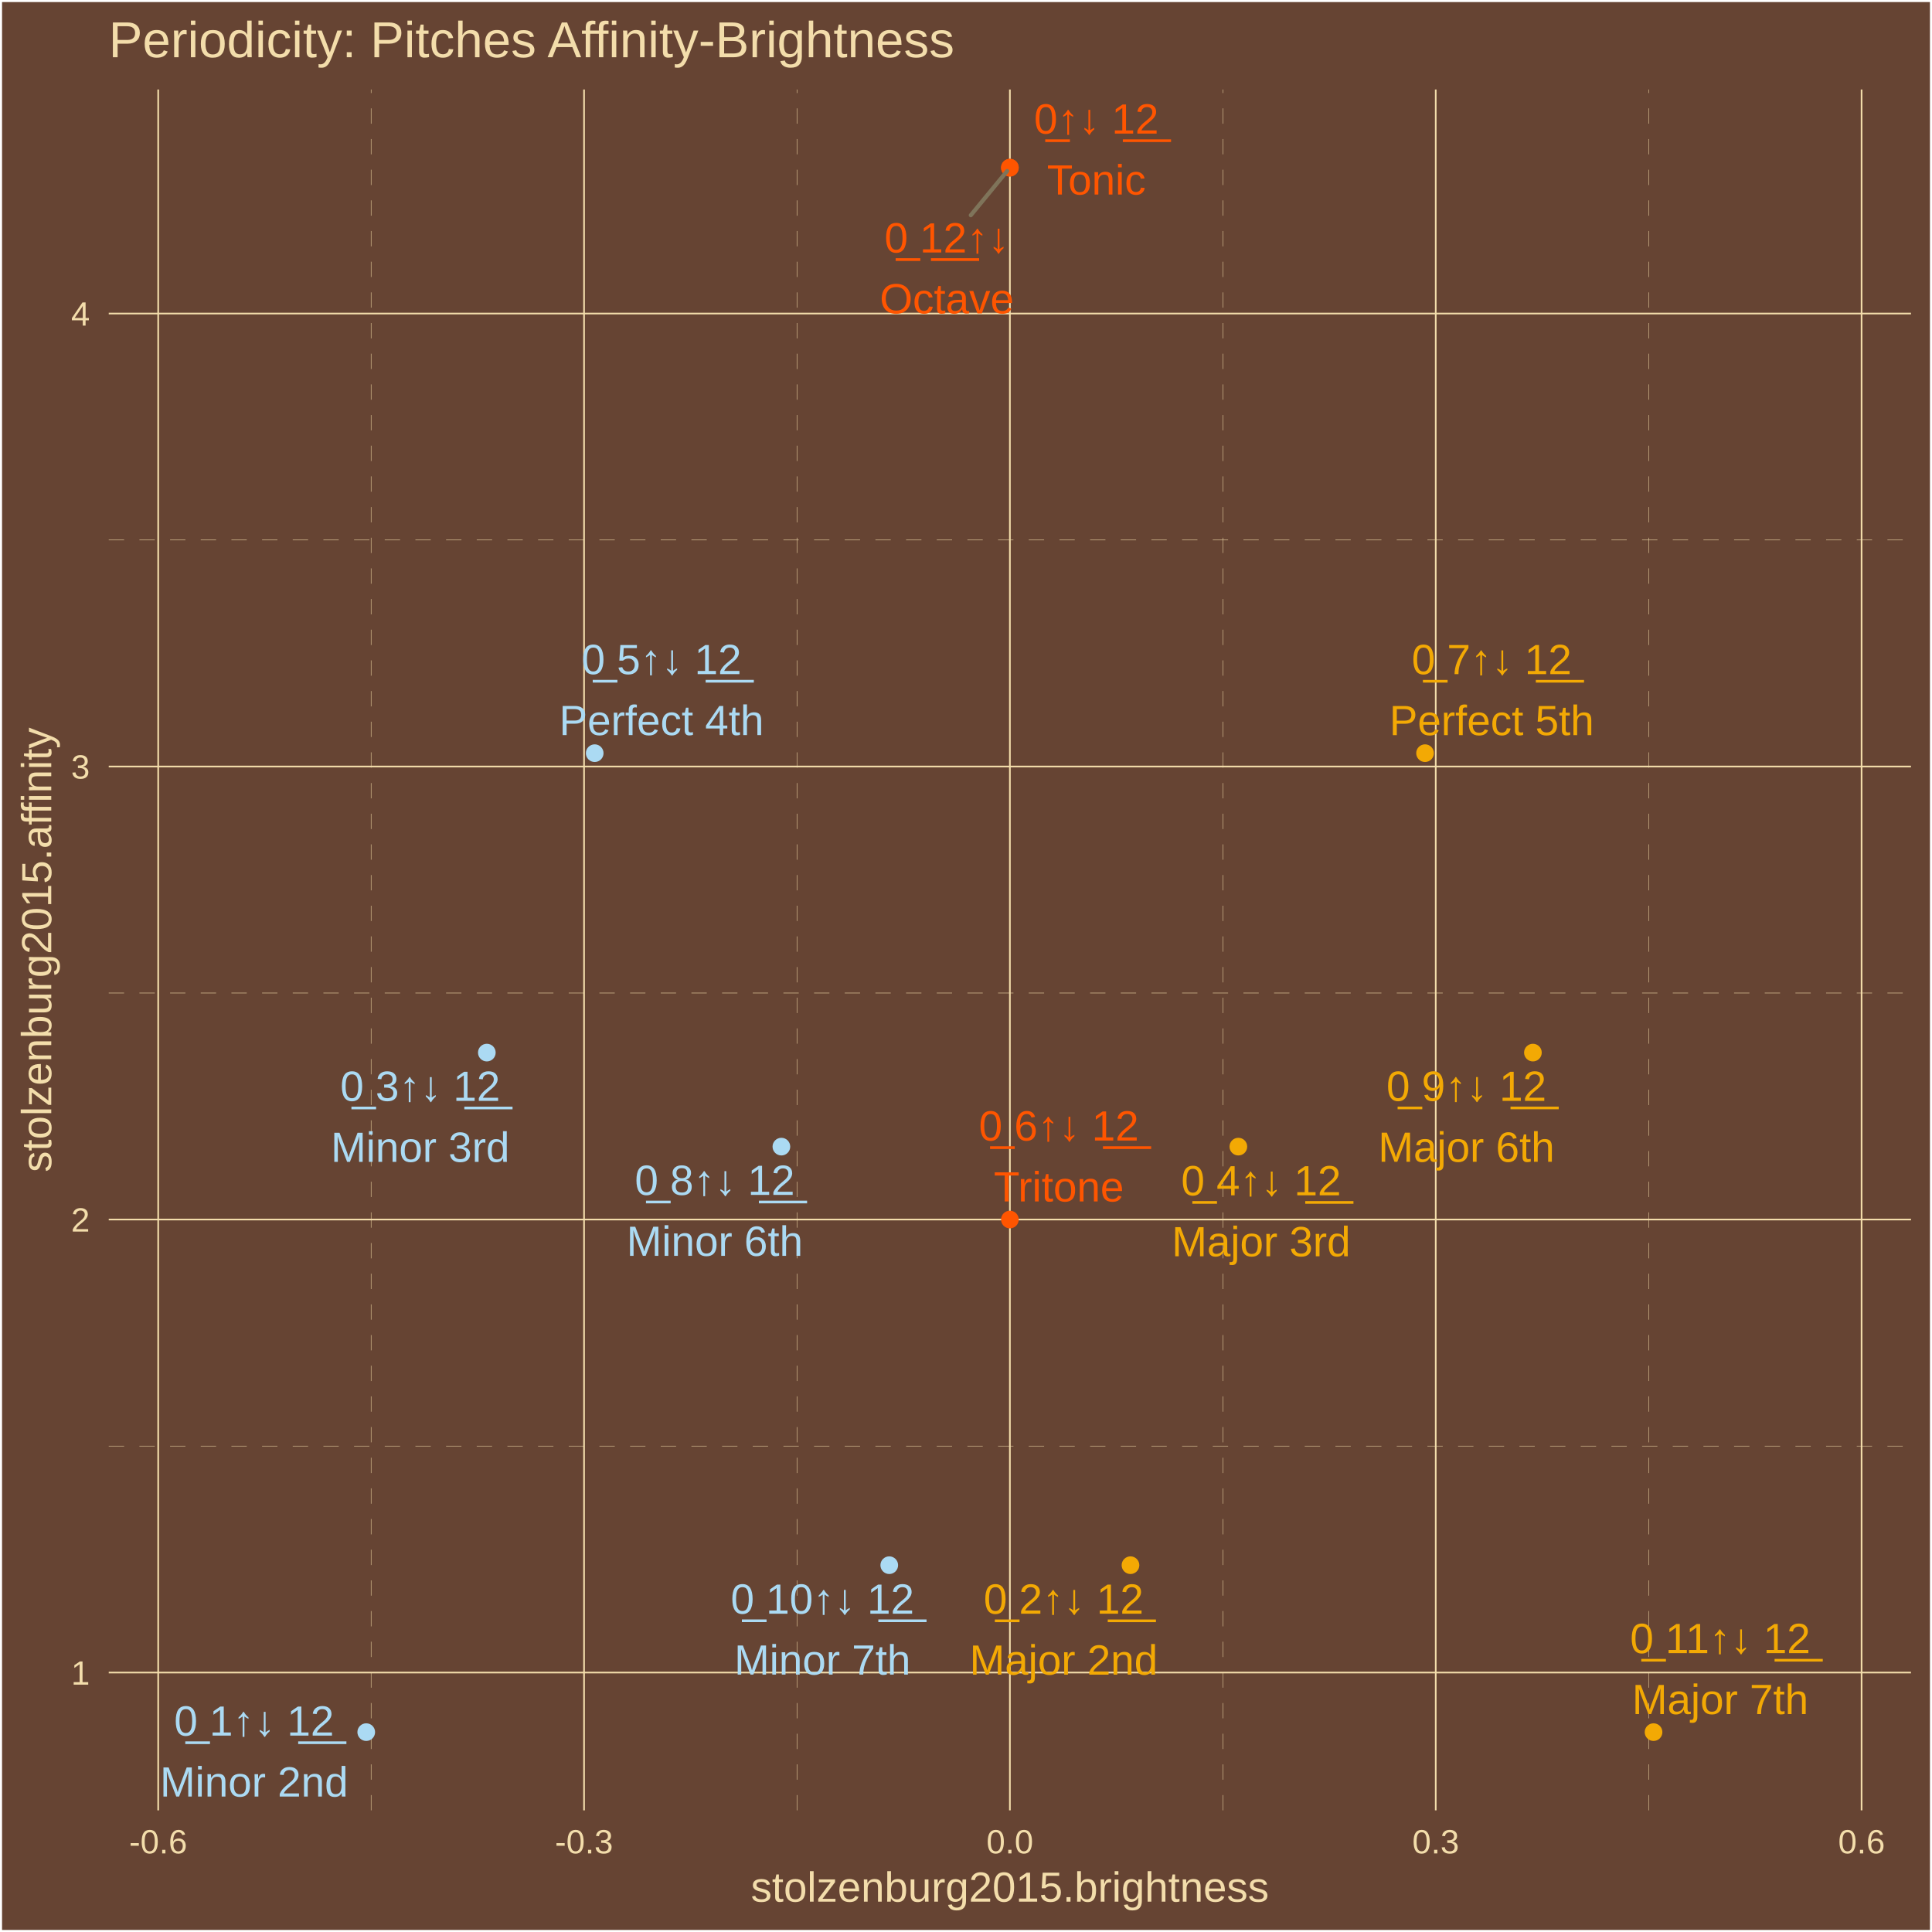
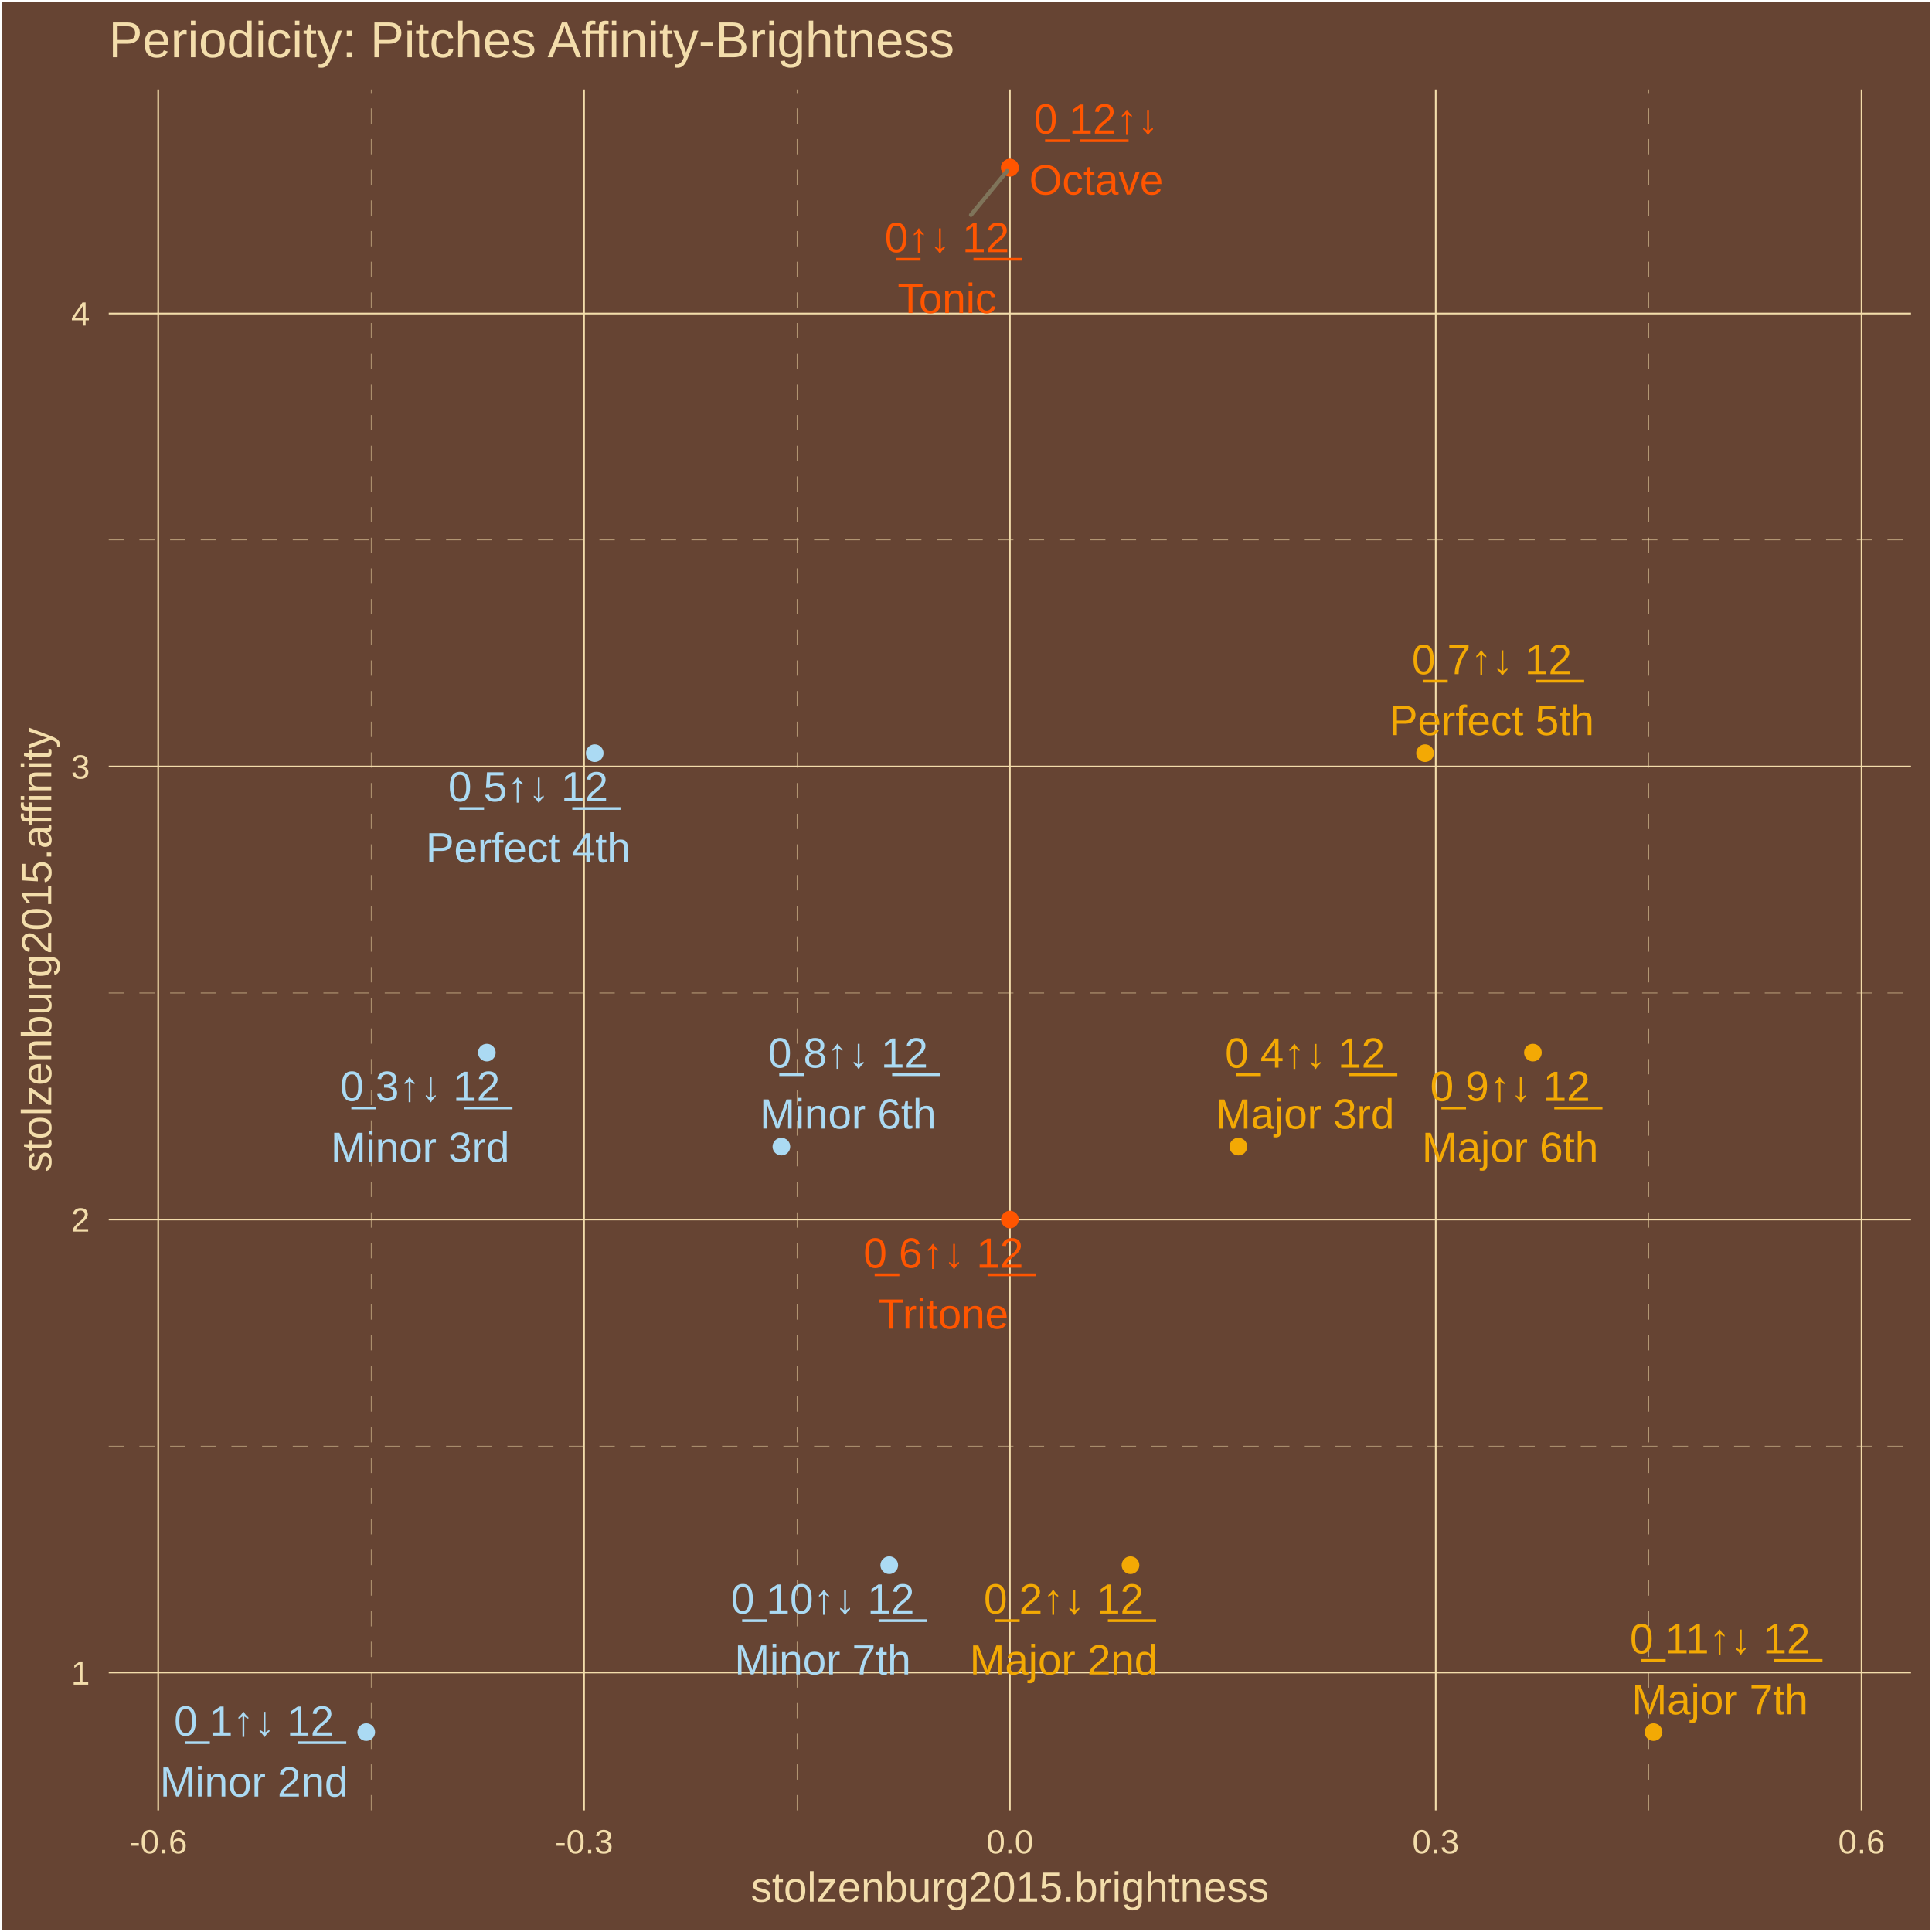
<svg xmlns="http://www.w3.org/2000/svg" class="svglite" width="504.00pt" height="504.00pt" viewBox="0 0 504.00 504.00">
  <defs>
    <style type="text/css">
    .svglite line, .svglite polyline, .svglite polygon, .svglite path, .svglite rect, .svglite circle {
      fill: none;
      stroke: #000000;
      stroke-linecap: round;
      stroke-linejoin: round;
      stroke-miterlimit: 10.00;
    }
    .svglite text {
      white-space: pre;
    }
  </style>
  </defs>
  <rect width="100%" height="100%" style="stroke: none; fill: #664433;" />
  <defs>
    <clipPath id="cpMC4wMHw1MDQuMDB8MC4wMHw1MDQuMDA=">
      <rect x="0.00" y="0.00" width="504.00" height="504.00" />
    </clipPath>
  </defs>
  <g clip-path="url(#cpMC4wMHw1MDQuMDB8MC4wMHw1MDQuMDA=)">
    <rect x="0.00" y="-0" width="504.00" height="504.00" style="stroke-width: 1.07; stroke: #FFFFFF; fill: #664433;" />
  </g>
  <defs>
    <clipPath id="cpMjguMzd8NDk4LjUyfDIzLjM0fDQ3Mi4yNw==">
      <rect x="28.37" y="23.34" width="470.15" height="448.93" />
    </clipPath>
  </defs>
  <g clip-path="url(#cpMjguMzd8NDk4LjUyfDIzLjM0fDQ3Mi4yNw==)">
    <rect x="28.37" y="23.34" width="470.15" height="448.93" style="stroke-width: 1.07; stroke: none; fill: #664433;" />
    <polyline points="28.37,377.23 498.52,377.23 " style="stroke-width: 0.11; stroke: #F3DDAB; stroke-dasharray: 4.00,4.00; stroke-linecap: butt;" />
    <polyline points="28.37,259.05 498.52,259.05 " style="stroke-width: 0.11; stroke: #F3DDAB; stroke-dasharray: 4.00,4.00; stroke-linecap: butt;" />
    <polyline points="28.37,140.87 498.52,140.87 " style="stroke-width: 0.11; stroke: #F3DDAB; stroke-dasharray: 4.00,4.00; stroke-linecap: butt;" />
    <polyline points="96.81,472.27 96.81,23.34 " style="stroke-width: 0.11; stroke: #F3DDAB; stroke-dasharray: 4.00,4.00; stroke-linecap: butt;" />
    <polyline points="207.90,472.27 207.90,23.34 " style="stroke-width: 0.11; stroke: #F3DDAB; stroke-dasharray: 4.00,4.00; stroke-linecap: butt;" />
    <polyline points="318.99,472.27 318.99,23.34 " style="stroke-width: 0.11; stroke: #F3DDAB; stroke-dasharray: 4.00,4.00; stroke-linecap: butt;" />
    <polyline points="430.08,472.27 430.08,23.34 " style="stroke-width: 0.11; stroke: #F3DDAB; stroke-dasharray: 4.00,4.00; stroke-linecap: butt;" />
    <polyline points="28.37,436.32 498.52,436.32 " style="stroke-width: 0.43; stroke: #F3DDAB; stroke-linecap: butt;" />
    <polyline points="28.37,318.14 498.52,318.14 " style="stroke-width: 0.43; stroke: #F3DDAB; stroke-linecap: butt;" />
    <polyline points="28.37,199.96 498.52,199.96 " style="stroke-width: 0.43; stroke: #F3DDAB; stroke-linecap: butt;" />
    <polyline points="28.37,81.79 498.52,81.79 " style="stroke-width: 0.43; stroke: #F3DDAB; stroke-linecap: butt;" />
    <polyline points="41.27,472.27 41.27,23.34 " style="stroke-width: 0.43; stroke: #F3DDAB; stroke-linecap: butt;" />
    <polyline points="152.36,472.27 152.36,23.34 " style="stroke-width: 0.43; stroke: #F3DDAB; stroke-linecap: butt;" />
    <polyline points="263.45,472.27 263.45,23.34 " style="stroke-width: 0.43; stroke: #F3DDAB; stroke-linecap: butt;" />
    <polyline points="374.54,472.27 374.54,23.34 " style="stroke-width: 0.43; stroke: #F3DDAB; stroke-linecap: butt;" />
    <polyline points="485.63,472.27 485.63,23.34 " style="stroke-width: 0.43; stroke: #F3DDAB; stroke-linecap: butt;" />
    <circle cx="263.45" cy="43.74" r="1.95" style="stroke-width: 0.71; stroke: #FF5500; fill: #FF5500;" />
    <circle cx="95.54" cy="451.86" r="1.95" style="stroke-width: 0.71; stroke: #ABDAF3; fill: #ABDAF3;" />
    <circle cx="294.91" cy="408.31" r="1.95" style="stroke-width: 0.71; stroke: #F3A904; fill: #F3A904;" />
    <circle cx="127.00" cy="274.59" r="1.95" style="stroke-width: 0.71; stroke: #ABDAF3; fill: #ABDAF3;" />
    <circle cx="323.05" cy="299.12" r="1.95" style="stroke-width: 0.71; stroke: #F3A904; fill: #F3A904;" />
    <circle cx="155.14" cy="196.48" r="1.95" style="stroke-width: 0.71; stroke: #ABDAF3; fill: #ABDAF3;" />
    <circle cx="263.45" cy="318.14" r="1.95" style="stroke-width: 0.71; stroke: #FF5500; fill: #FF5500;" />
    <circle cx="371.75" cy="196.48" r="1.95" style="stroke-width: 0.71; stroke: #F3A904; fill: #F3A904;" />
    <circle cx="203.84" cy="299.12" r="1.95" style="stroke-width: 0.71; stroke: #ABDAF3; fill: #ABDAF3;" />
    <circle cx="399.89" cy="274.59" r="1.95" style="stroke-width: 0.71; stroke: #F3A904; fill: #F3A904;" />
    <circle cx="231.98" cy="408.31" r="1.95" style="stroke-width: 0.71; stroke: #ABDAF3; fill: #ABDAF3;" />
    <circle cx="431.36" cy="451.86" r="1.95" style="stroke-width: 0.71; stroke: #F3A904; fill: #F3A904;" />
    <circle cx="263.45" cy="43.74" r="1.95" style="stroke-width: 0.71; stroke: #FF5500; fill: #FF5500;" />
-     <line x1="253.25" y1="56.15" x2="262.74" y2="44.61" style="stroke-width: 1.07; stroke: #7F745A;" />
-     <text x="286.01" y="34.85" text-anchor="middle" style="font-size: 11.04px;fill: #FF5500; font-family: &quot;Arial&quot;;" textLength="35.45px" lengthAdjust="spacingAndGlyphs">0̲↑↓ 1̲2̲</text>
-     <text x="286.01" y="50.75" text-anchor="middle" style="font-size: 11.04px;fill: #FF5500; font-family: &quot;Arial&quot;;" textLength="26.97px" lengthAdjust="spacingAndGlyphs">Tonic</text>
-     <text x="66.28" y="452.77" text-anchor="middle" style="font-size: 11.04px;fill: #ABDAF3; font-family: &quot;Arial&quot;;" textLength="44.65px" lengthAdjust="spacingAndGlyphs">0̲ 1↑↓ 1̲2̲</text>
-     <text x="66.28" y="468.67" text-anchor="middle" style="font-size: 11.04px;fill: #ABDAF3; font-family: &quot;Arial&quot;;" textLength="49.05px" lengthAdjust="spacingAndGlyphs">Minor 2nd</text>
-     <text x="277.47" y="420.97" text-anchor="middle" style="font-size: 11.04px;fill: #F3A904; font-family: &quot;Arial&quot;;" textLength="44.65px" lengthAdjust="spacingAndGlyphs">0̲ 2↑↓ 1̲2̲</text>
-     <text x="277.47" y="436.87" text-anchor="middle" style="font-size: 11.04px;fill: #F3A904; font-family: &quot;Arial&quot;;" textLength="49.05px" lengthAdjust="spacingAndGlyphs">Major 2nd</text>
-     <text x="109.62" y="287.19" text-anchor="middle" style="font-size: 11.04px;fill: #ABDAF3; font-family: &quot;Arial&quot;;" textLength="44.65px" lengthAdjust="spacingAndGlyphs">0̲ 3↑↓ 1̲2̲</text>
-     <text x="109.62" y="303.09" text-anchor="middle" style="font-size: 11.04px;fill: #ABDAF3; font-family: &quot;Arial&quot;;" textLength="46.58px" lengthAdjust="spacingAndGlyphs">Minor 3rd</text>
-     <text x="328.99" y="311.83" text-anchor="middle" style="font-size: 11.04px;fill: #F3A904; font-family: &quot;Arial&quot;;" textLength="44.65px" lengthAdjust="spacingAndGlyphs">0̲ 4↑↓ 1̲2̲</text>
-     <text x="328.99" y="327.73" text-anchor="middle" style="font-size: 11.04px;fill: #F3A904; font-family: &quot;Arial&quot;;" textLength="46.58px" lengthAdjust="spacingAndGlyphs">Major 3rd</text>
-     <text x="172.57" y="175.86" text-anchor="middle" style="font-size: 11.04px;fill: #ABDAF3; font-family: &quot;Arial&quot;;" textLength="44.65px" lengthAdjust="spacingAndGlyphs">0̲ 5↑↓ 1̲2̲</text>
-     <text x="172.57" y="191.76" text-anchor="middle" style="font-size: 11.04px;fill: #ABDAF3; font-family: &quot;Arial&quot;;" textLength="53.35px" lengthAdjust="spacingAndGlyphs">Perfect 4th</text>
-     <text x="276.22" y="297.53" text-anchor="middle" style="font-size: 11.04px;fill: #FF5500; font-family: &quot;Arial&quot;;" textLength="44.65px" lengthAdjust="spacingAndGlyphs">0̲ 6↑↓ 1̲2̲</text>
-     <text x="276.22" y="313.42" text-anchor="middle" style="font-size: 11.04px;fill: #FF5500; font-family: &quot;Arial&quot;;" textLength="34.33px" lengthAdjust="spacingAndGlyphs">Tritone</text>
-     <text x="389.14" y="175.87" text-anchor="middle" style="font-size: 11.04px;fill: #F3A904; font-family: &quot;Arial&quot;;" textLength="44.65px" lengthAdjust="spacingAndGlyphs">0̲ 7↑↓ 1̲2̲</text>
-     <text x="389.14" y="191.77" text-anchor="middle" style="font-size: 11.04px;fill: #F3A904; font-family: &quot;Arial&quot;;" textLength="53.35px" lengthAdjust="spacingAndGlyphs">Perfect 5th</text>
-     <text x="186.46" y="311.72" text-anchor="middle" style="font-size: 11.04px;fill: #ABDAF3; font-family: &quot;Arial&quot;;" textLength="44.65px" lengthAdjust="spacingAndGlyphs">0̲ 8↑↓ 1̲2̲</text>
-     <text x="186.46" y="327.62" text-anchor="middle" style="font-size: 11.04px;fill: #ABDAF3; font-family: &quot;Arial&quot;;" textLength="45.98px" lengthAdjust="spacingAndGlyphs">Minor 6th</text>
-     <text x="382.54" y="287.18" text-anchor="middle" style="font-size: 11.04px;fill: #F3A904; font-family: &quot;Arial&quot;;" textLength="44.65px" lengthAdjust="spacingAndGlyphs">0̲ 9↑↓ 1̲2̲</text>
-     <text x="382.54" y="303.08" text-anchor="middle" style="font-size: 11.04px;fill: #F3A904; font-family: &quot;Arial&quot;;" textLength="45.98px" lengthAdjust="spacingAndGlyphs">Major 6th</text>
-     <text x="214.55" y="420.96" text-anchor="middle" style="font-size: 11.04px;fill: #ABDAF3; font-family: &quot;Arial&quot;;" textLength="50.79px" lengthAdjust="spacingAndGlyphs">0̲ 10↑↓ 1̲2̲</text>
-     <text x="214.55" y="436.86" text-anchor="middle" style="font-size: 11.04px;fill: #ABDAF3; font-family: &quot;Arial&quot;;" textLength="45.98px" lengthAdjust="spacingAndGlyphs">Minor 7th</text>
-     <text x="448.76" y="431.25" text-anchor="middle" style="font-size: 11.04px;fill: #F3A904; font-family: &quot;Arial&quot;;" textLength="50.79px" lengthAdjust="spacingAndGlyphs">0̲ 11↑↓ 1̲2̲</text>
-     <text x="448.76" y="447.15" text-anchor="middle" style="font-size: 11.04px;fill: #F3A904; font-family: &quot;Arial&quot;;" textLength="45.98px" lengthAdjust="spacingAndGlyphs">Major 7th</text>
-     <text x="246.99" y="65.87" text-anchor="middle" style="font-size: 11.04px;fill: #FF5500; font-family: &quot;Arial&quot;;" textLength="35.45px" lengthAdjust="spacingAndGlyphs">0̲ 1̲2̲↑↓</text>
-     <text x="246.99" y="81.76" text-anchor="middle" style="font-size: 11.04px;fill: #FF5500; font-family: &quot;Arial&quot;;" textLength="34.95px" lengthAdjust="spacingAndGlyphs">Octave</text>
+     <line x1="253.30" y1="56.07" x2="262.73" y2="44.61" style="stroke-width: 1.07; stroke: #7F745A;" />
+     <text x="247.04" y="65.79" text-anchor="middle" style="font-size: 11.04px;fill: #FF5500; font-family: &quot;Arial&quot;;" textLength="35.45px" lengthAdjust="spacingAndGlyphs">0̲↑↓ 1̲2̲</text>
+     <text x="247.04" y="81.68" text-anchor="middle" style="font-size: 11.04px;fill: #FF5500; font-family: &quot;Arial&quot;;" textLength="26.97px" lengthAdjust="spacingAndGlyphs">Tonic</text>
+     <text x="66.25" y="452.77" text-anchor="middle" style="font-size: 11.04px;fill: #ABDAF3; font-family: &quot;Arial&quot;;" textLength="44.65px" lengthAdjust="spacingAndGlyphs">0̲ 1↑↓ 1̲2̲</text>
+     <text x="66.25" y="468.67" text-anchor="middle" style="font-size: 11.04px;fill: #ABDAF3; font-family: &quot;Arial&quot;;" textLength="49.05px" lengthAdjust="spacingAndGlyphs">Minor 2nd</text>
+     <text x="277.50" y="420.92" text-anchor="middle" style="font-size: 11.04px;fill: #F3A904; font-family: &quot;Arial&quot;;" textLength="44.65px" lengthAdjust="spacingAndGlyphs">0̲ 2↑↓ 1̲2̲</text>
+     <text x="277.50" y="436.82" text-anchor="middle" style="font-size: 11.04px;fill: #F3A904; font-family: &quot;Arial&quot;;" textLength="49.05px" lengthAdjust="spacingAndGlyphs">Major 2nd</text>
+     <text x="109.60" y="287.19" text-anchor="middle" style="font-size: 11.04px;fill: #ABDAF3; font-family: &quot;Arial&quot;;" textLength="44.65px" lengthAdjust="spacingAndGlyphs">0̲ 3↑↓ 1̲2̲</text>
+     <text x="109.60" y="303.09" text-anchor="middle" style="font-size: 11.04px;fill: #ABDAF3; font-family: &quot;Arial&quot;;" textLength="46.58px" lengthAdjust="spacingAndGlyphs">Minor 3rd</text>
+     <text x="340.43" y="278.52" text-anchor="middle" style="font-size: 11.04px;fill: #F3A904; font-family: &quot;Arial&quot;;" textLength="44.65px" lengthAdjust="spacingAndGlyphs">0̲ 4↑↓ 1̲2̲</text>
+     <text x="340.43" y="294.42" text-anchor="middle" style="font-size: 11.04px;fill: #F3A904; font-family: &quot;Arial&quot;;" textLength="46.58px" lengthAdjust="spacingAndGlyphs">Major 3rd</text>
+     <text x="137.78" y="209.06" text-anchor="middle" style="font-size: 11.04px;fill: #ABDAF3; font-family: &quot;Arial&quot;;" textLength="44.65px" lengthAdjust="spacingAndGlyphs">0̲ 5↑↓ 1̲2̲</text>
+     <text x="137.78" y="224.96" text-anchor="middle" style="font-size: 11.04px;fill: #ABDAF3; font-family: &quot;Arial&quot;;" textLength="53.35px" lengthAdjust="spacingAndGlyphs">Perfect 4th</text>
+     <text x="246.12" y="330.70" text-anchor="middle" style="font-size: 11.04px;fill: #FF5500; font-family: &quot;Arial&quot;;" textLength="44.65px" lengthAdjust="spacingAndGlyphs">0̲ 6↑↓ 1̲2̲</text>
+     <text x="246.12" y="346.60" text-anchor="middle" style="font-size: 11.04px;fill: #FF5500; font-family: &quot;Arial&quot;;" textLength="34.33px" lengthAdjust="spacingAndGlyphs">Tritone</text>
+     <text x="389.17" y="175.86" text-anchor="middle" style="font-size: 11.04px;fill: #F3A904; font-family: &quot;Arial&quot;;" textLength="44.65px" lengthAdjust="spacingAndGlyphs">0̲ 7↑↓ 1̲2̲</text>
+     <text x="389.17" y="191.76" text-anchor="middle" style="font-size: 11.04px;fill: #F3A904; font-family: &quot;Arial&quot;;" textLength="53.35px" lengthAdjust="spacingAndGlyphs">Perfect 5th</text>
+     <text x="221.23" y="278.50" text-anchor="middle" style="font-size: 11.04px;fill: #ABDAF3; font-family: &quot;Arial&quot;;" textLength="44.65px" lengthAdjust="spacingAndGlyphs">0̲ 8↑↓ 1̲2̲</text>
+     <text x="221.23" y="294.40" text-anchor="middle" style="font-size: 11.04px;fill: #ABDAF3; font-family: &quot;Arial&quot;;" textLength="45.98px" lengthAdjust="spacingAndGlyphs">Minor 6th</text>
+     <text x="393.95" y="287.20" text-anchor="middle" style="font-size: 11.04px;fill: #F3A904; font-family: &quot;Arial&quot;;" textLength="44.65px" lengthAdjust="spacingAndGlyphs">0̲ 9↑↓ 1̲2̲</text>
+     <text x="393.95" y="303.10" text-anchor="middle" style="font-size: 11.04px;fill: #F3A904; font-family: &quot;Arial&quot;;" textLength="45.98px" lengthAdjust="spacingAndGlyphs">Major 6th</text>
+     <text x="214.62" y="420.92" text-anchor="middle" style="font-size: 11.04px;fill: #ABDAF3; font-family: &quot;Arial&quot;;" textLength="50.79px" lengthAdjust="spacingAndGlyphs">0̲ 10↑↓ 1̲2̲</text>
+     <text x="214.62" y="436.82" text-anchor="middle" style="font-size: 11.04px;fill: #ABDAF3; font-family: &quot;Arial&quot;;" textLength="45.98px" lengthAdjust="spacingAndGlyphs">Minor 7th</text>
+     <text x="448.69" y="431.31" text-anchor="middle" style="font-size: 11.04px;fill: #F3A904; font-family: &quot;Arial&quot;;" textLength="50.79px" lengthAdjust="spacingAndGlyphs">0̲ 11↑↓ 1̲2̲</text>
+     <text x="448.69" y="447.20" text-anchor="middle" style="font-size: 11.04px;fill: #F3A904; font-family: &quot;Arial&quot;;" textLength="45.98px" lengthAdjust="spacingAndGlyphs">Major 7th</text>
+     <text x="285.97" y="34.85" text-anchor="middle" style="font-size: 11.04px;fill: #FF5500; font-family: &quot;Arial&quot;;" textLength="35.45px" lengthAdjust="spacingAndGlyphs">0̲ 1̲2̲↑↓</text>
+     <text x="285.97" y="50.75" text-anchor="middle" style="font-size: 11.04px;fill: #FF5500; font-family: &quot;Arial&quot;;" textLength="34.95px" lengthAdjust="spacingAndGlyphs">Octave</text>
  </g>
  <g clip-path="url(#cpMC4wMHw1MDQuMDB8MC4wMHw1MDQuMDA=)">
    <text x="23.44" y="439.47" text-anchor="end" style="font-size: 8.80px;fill: #F3DDAB; font-family: &quot;Arial&quot;;" textLength="4.90px" lengthAdjust="spacingAndGlyphs">1</text>
    <text x="23.44" y="321.29" text-anchor="end" style="font-size: 8.80px;fill: #F3DDAB; font-family: &quot;Arial&quot;;" textLength="4.90px" lengthAdjust="spacingAndGlyphs">2</text>
    <text x="23.44" y="203.12" text-anchor="end" style="font-size: 8.80px;fill: #F3DDAB; font-family: &quot;Arial&quot;;" textLength="4.90px" lengthAdjust="spacingAndGlyphs">3</text>
    <text x="23.44" y="84.94" text-anchor="end" style="font-size: 8.80px;fill: #F3DDAB; font-family: &quot;Arial&quot;;" textLength="4.90px" lengthAdjust="spacingAndGlyphs">4</text>
    <text x="41.27" y="483.50" text-anchor="middle" style="font-size: 8.80px;fill: #F3DDAB; font-family: &quot;Arial&quot;;" textLength="15.16px" lengthAdjust="spacingAndGlyphs">-0.6</text>
    <text x="152.36" y="483.50" text-anchor="middle" style="font-size: 8.80px;fill: #F3DDAB; font-family: &quot;Arial&quot;;" textLength="15.16px" lengthAdjust="spacingAndGlyphs">-0.3</text>
    <text x="263.45" y="483.50" text-anchor="middle" style="font-size: 8.80px;fill: #F3DDAB; font-family: &quot;Arial&quot;;" textLength="12.23px" lengthAdjust="spacingAndGlyphs">0.0</text>
    <text x="374.54" y="483.50" text-anchor="middle" style="font-size: 8.80px;fill: #F3DDAB; font-family: &quot;Arial&quot;;" textLength="12.23px" lengthAdjust="spacingAndGlyphs">0.3</text>
    <text x="485.63" y="483.50" text-anchor="middle" style="font-size: 8.80px;fill: #F3DDAB; font-family: &quot;Arial&quot;;" textLength="12.23px" lengthAdjust="spacingAndGlyphs">0.6</text>
    <text x="263.45" y="496.09" text-anchor="middle" style="font-size: 11.00px;fill: #F3DDAB; font-family: &quot;Arial&quot;;" textLength="135.17px" lengthAdjust="spacingAndGlyphs">stolzenburg2015.brightness</text>
    <text transform="translate(13.37,247.80) rotate(-90)" text-anchor="middle" style="font-size: 11.00px;fill: #F3DDAB; font-family: &quot;Arial&quot;;" textLength="116.19px" lengthAdjust="spacingAndGlyphs">stolzenburg2015.affinity</text>
    <text x="28.37" y="14.94" style="font-size: 13.20px;fill: #F3DDAB; font-family: &quot;Arial&quot;;" textLength="221.40px" lengthAdjust="spacingAndGlyphs">Periodicity: Pitches Affinity-Brightness</text>
  </g>
</svg>
